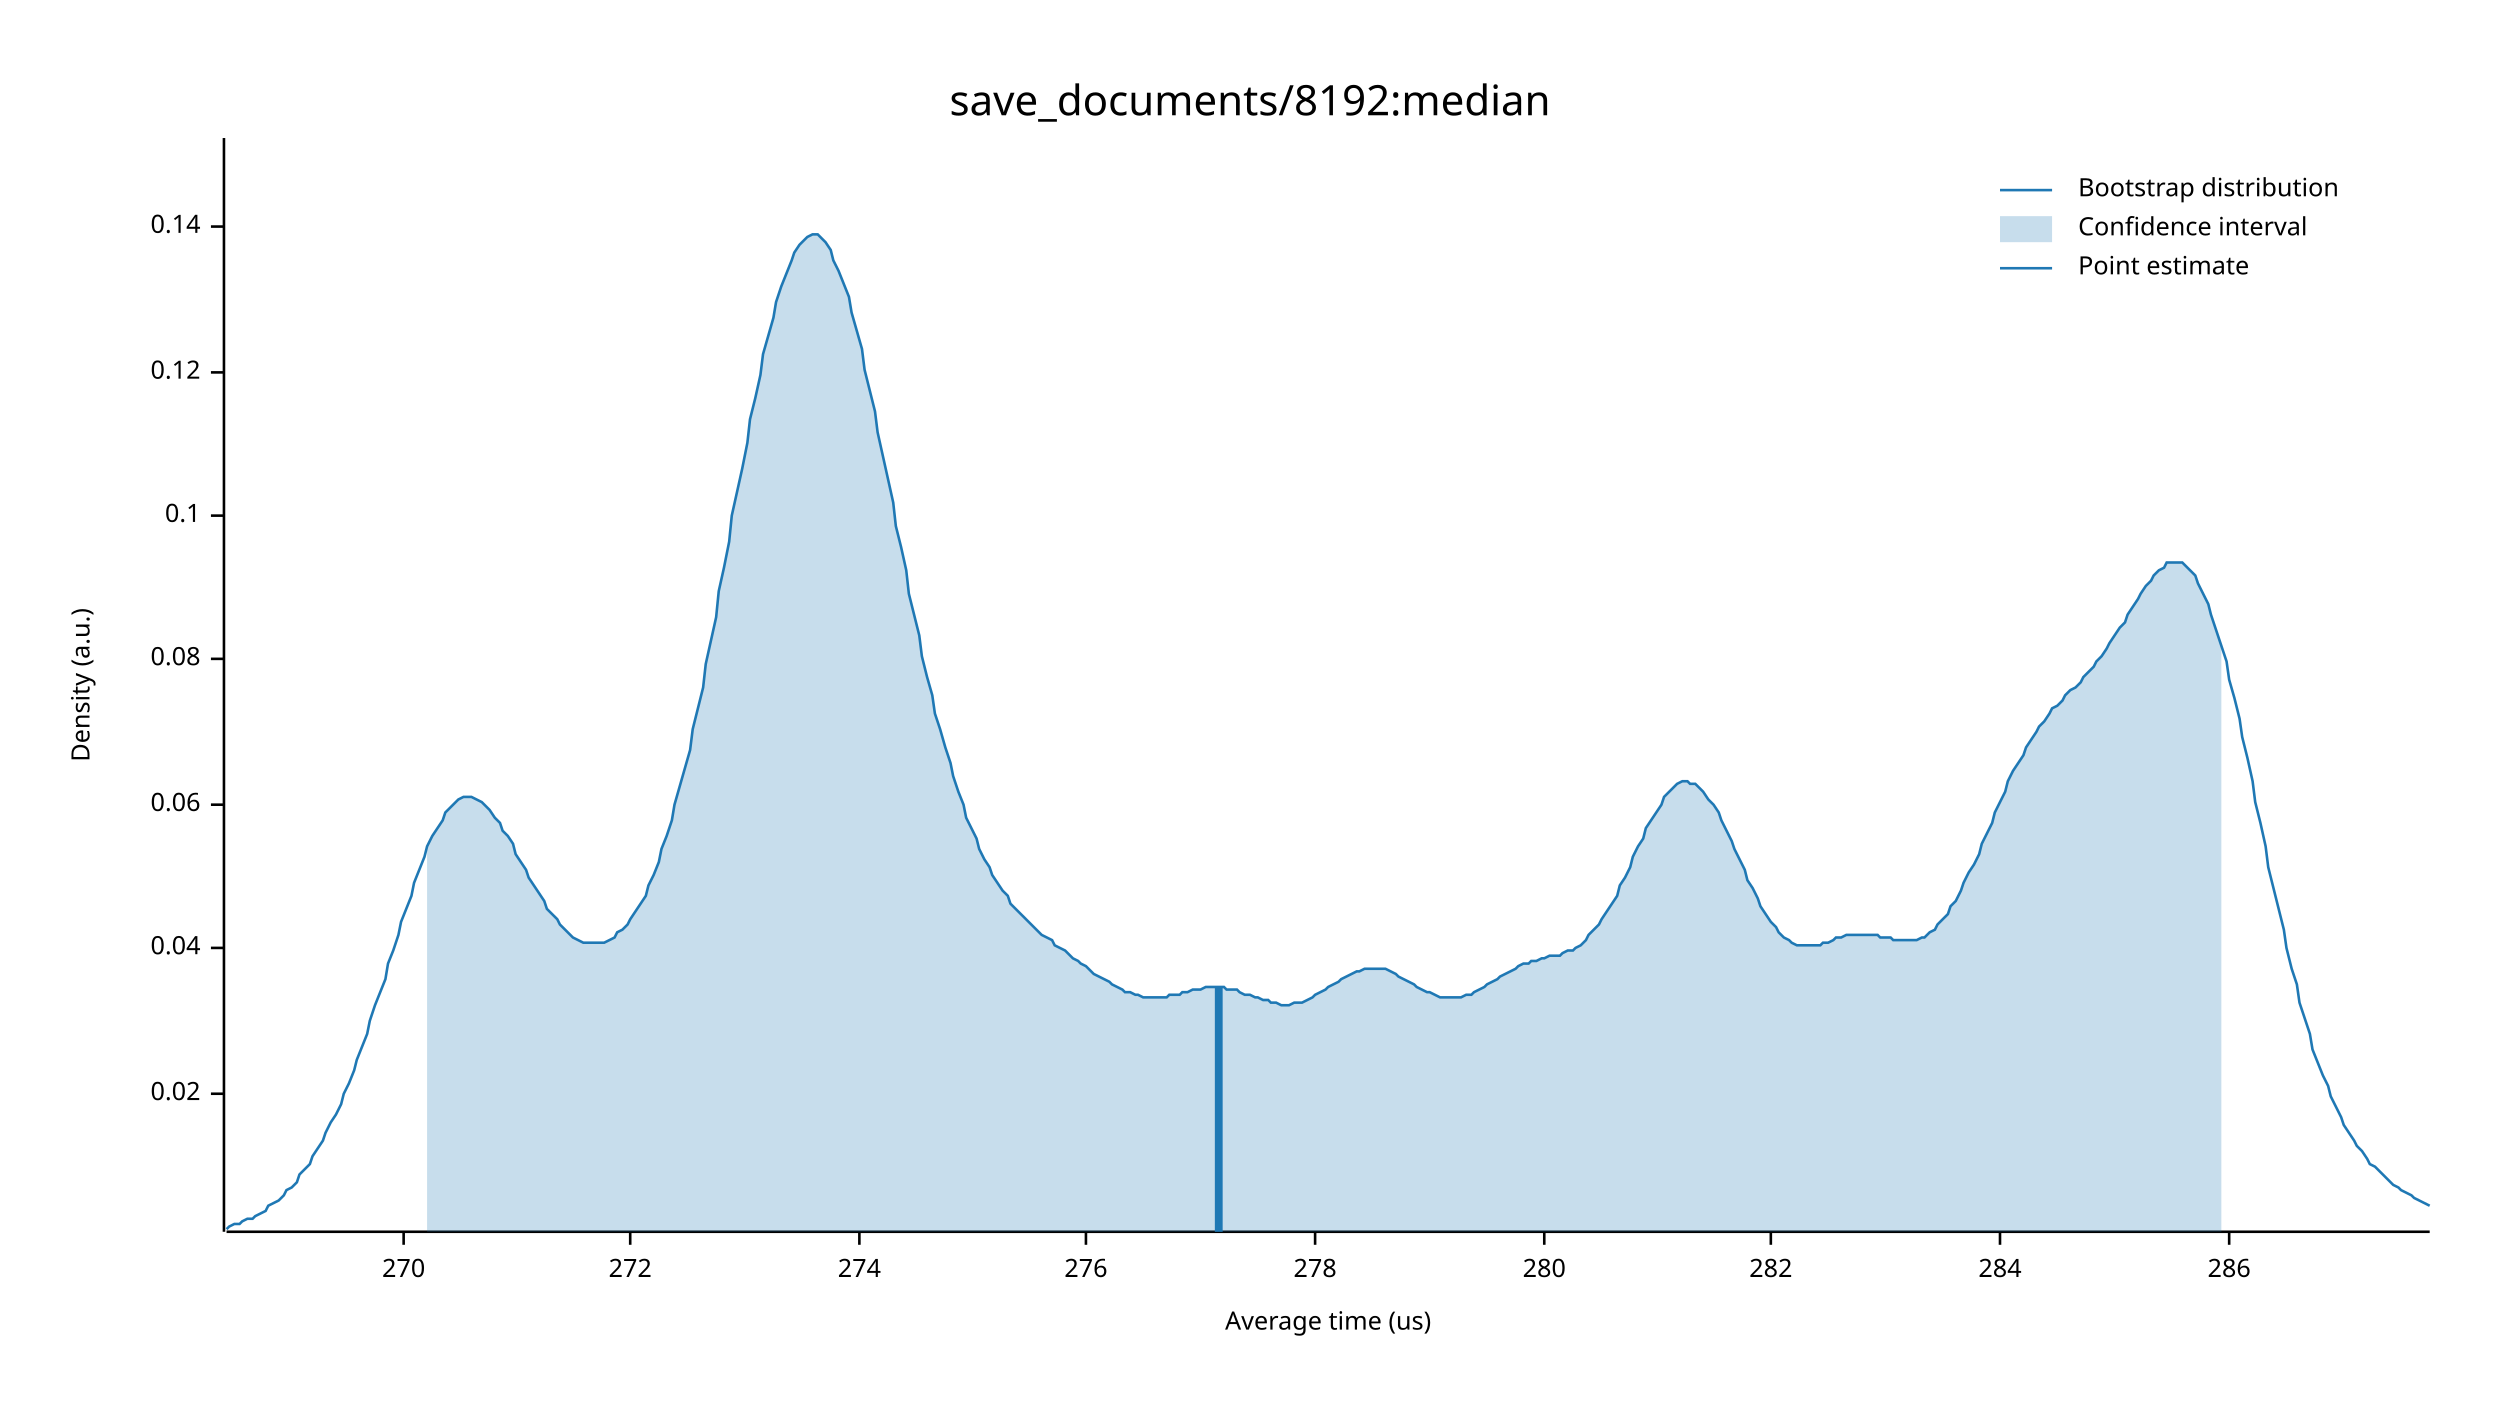
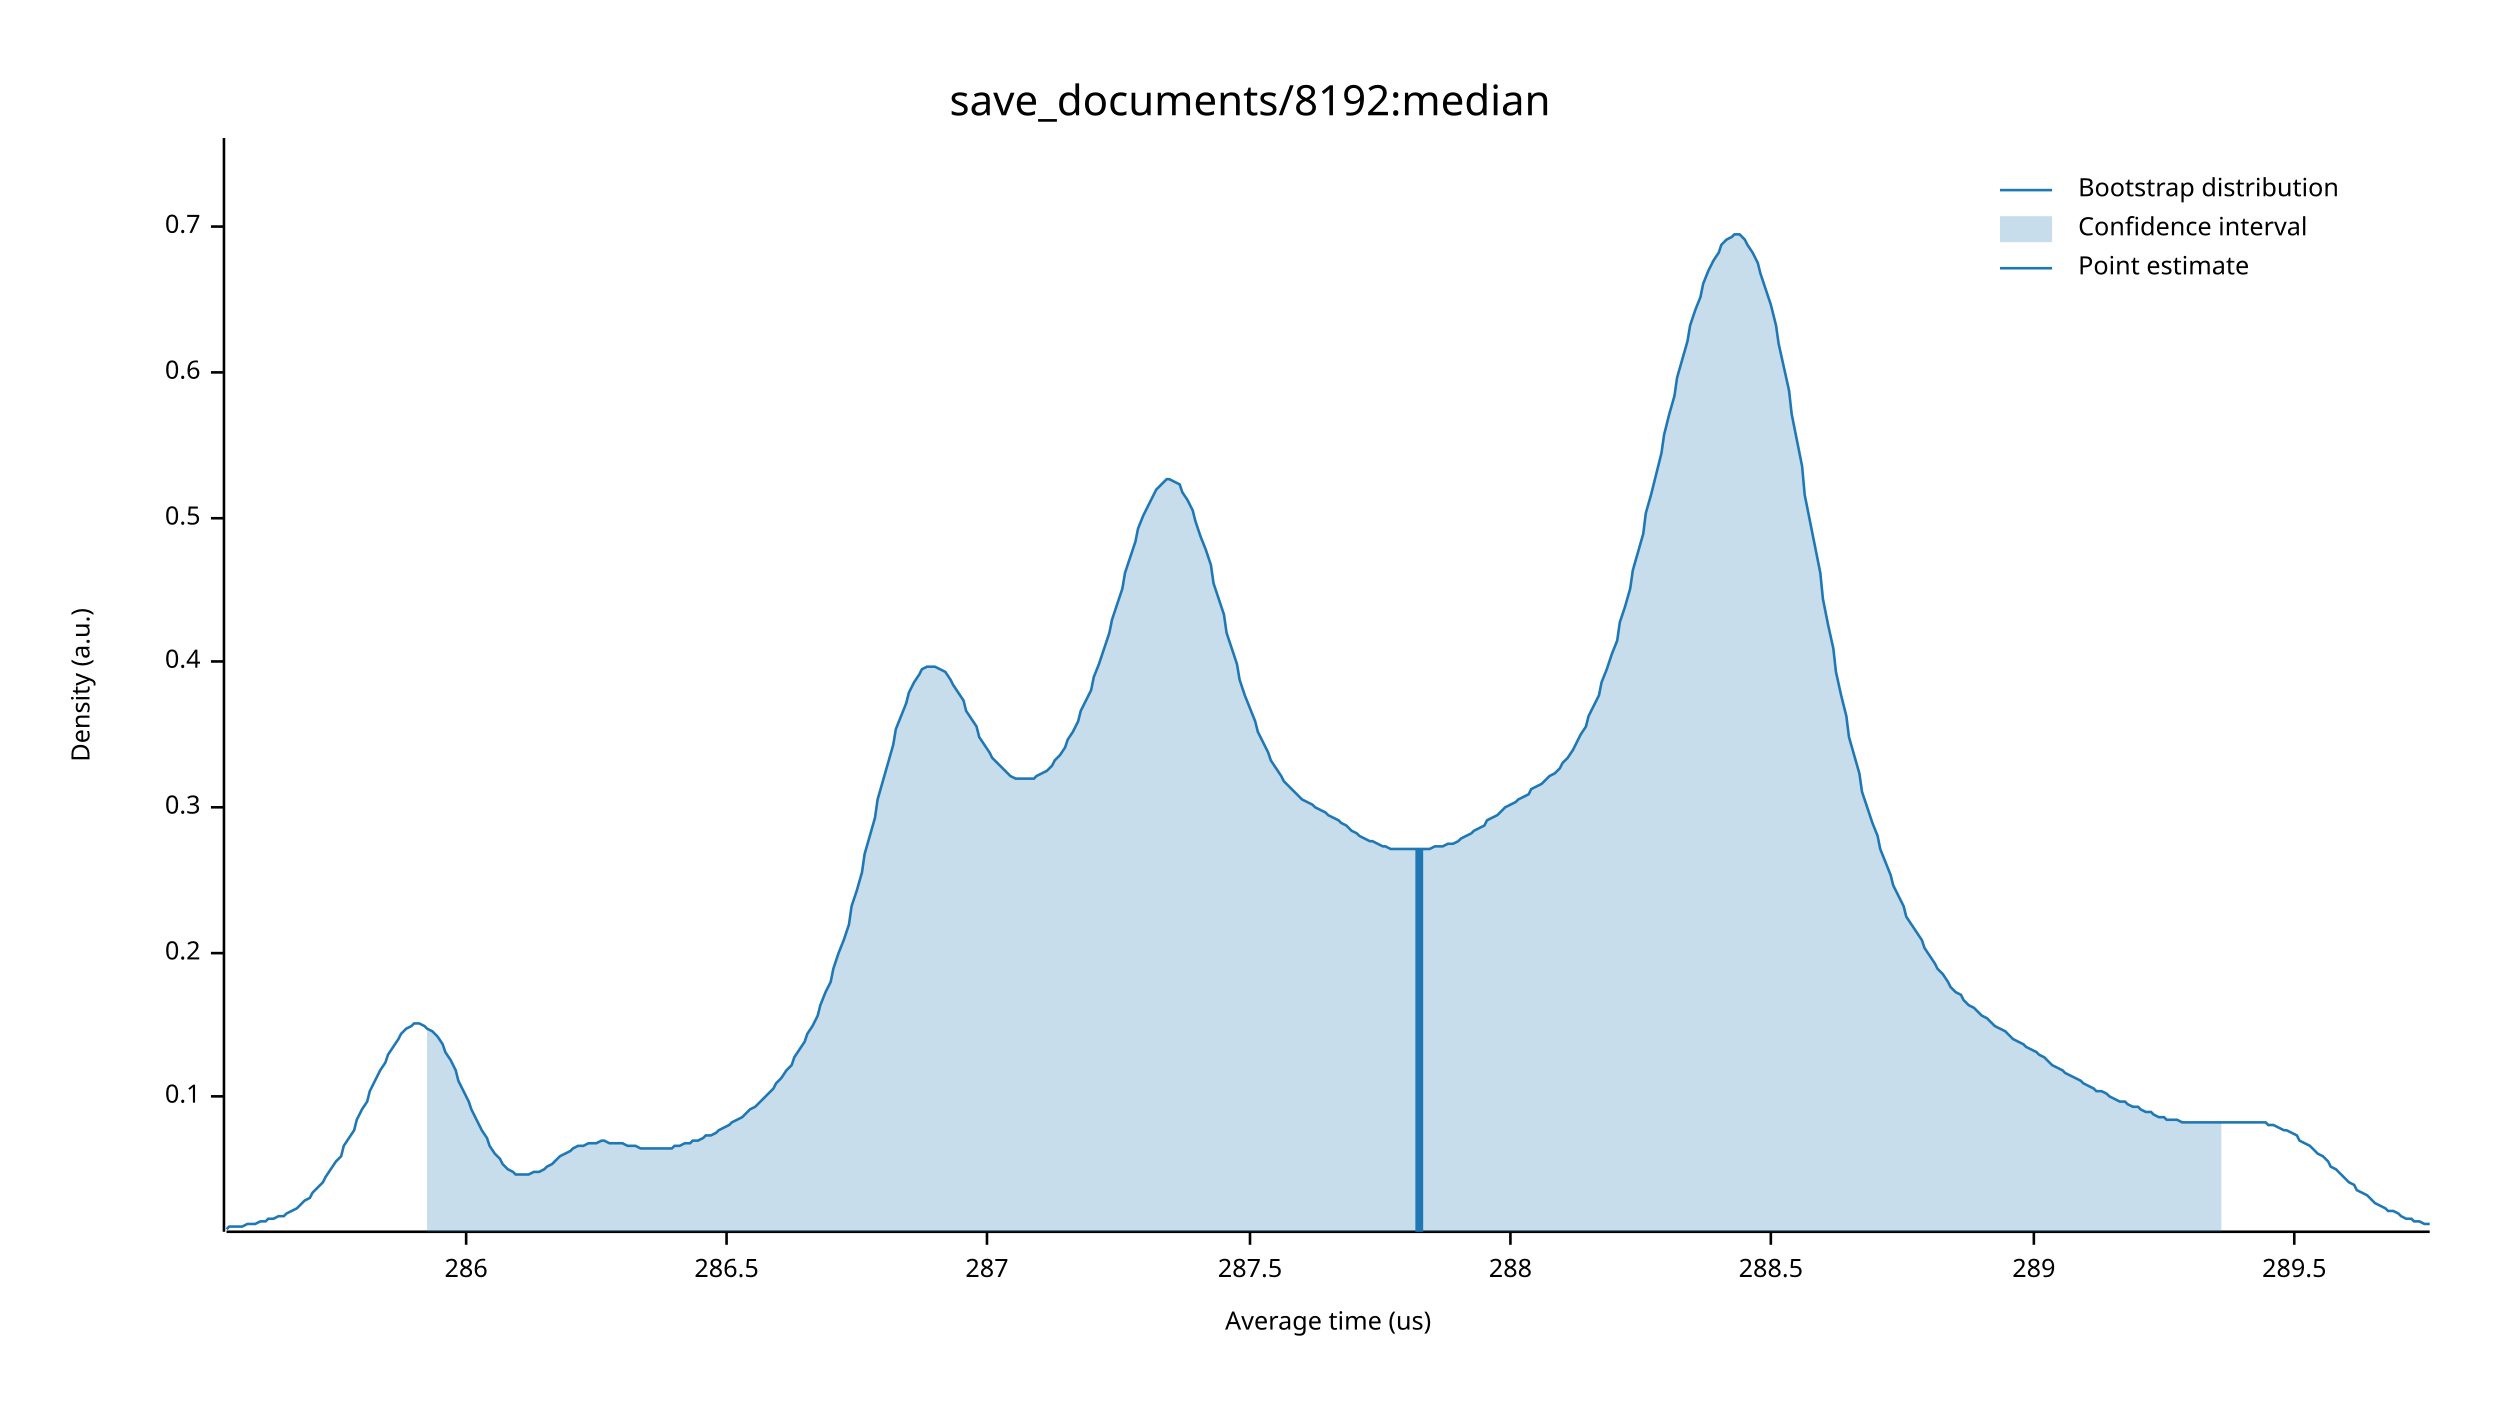
<svg xmlns="http://www.w3.org/2000/svg" width="960" height="540" viewBox="0 0 960 540">
  <text x="480" y="32" dy="0.76em" text-anchor="middle" font-family="sans-serif" font-size="16.129" opacity="1" fill="#000000">
save_documents/8192:median
</text>
  <text x="27" y="263" dy="0.76em" text-anchor="middle" font-family="sans-serif" font-size="9.677" opacity="1" fill="#000000" transform="rotate(270, 27, 263)">
Density (a.u.)
</text>
  <text x="510" y="513" dy="-0.5ex" text-anchor="middle" font-family="sans-serif" font-size="9.677" opacity="1" fill="#000000">
Average time (us)
</text>
  <polyline fill="none" opacity="1" stroke="#000000" stroke-width="1" points="86,53 86,473 " />
-   <text x="77" y="420" dy="0.5ex" text-anchor="end" font-family="sans-serif" font-size="9.677" opacity="1" fill="#000000">
- 0.02
- </text>
-   <polyline fill="none" opacity="1" stroke="#000000" stroke-width="1" points="81,420 86,420 " />
-   <text x="77" y="364" dy="0.5ex" text-anchor="end" font-family="sans-serif" font-size="9.677" opacity="1" fill="#000000">
- 0.04
- </text>
-   <polyline fill="none" opacity="1" stroke="#000000" stroke-width="1" points="81,364 86,364 " />
-   <text x="77" y="309" dy="0.5ex" text-anchor="end" font-family="sans-serif" font-size="9.677" opacity="1" fill="#000000">
- 0.06
- </text>
-   <polyline fill="none" opacity="1" stroke="#000000" stroke-width="1" points="81,309 86,309 " />
-   <text x="77" y="253" dy="0.5ex" text-anchor="end" font-family="sans-serif" font-size="9.677" opacity="1" fill="#000000">
- 0.08
- </text>
-   <polyline fill="none" opacity="1" stroke="#000000" stroke-width="1" points="81,253 86,253 " />
-   <text x="77" y="198" dy="0.5ex" text-anchor="end" font-family="sans-serif" font-size="9.677" opacity="1" fill="#000000">
+   <text x="77" y="421" dy="0.5ex" text-anchor="end" font-family="sans-serif" font-size="9.677" opacity="1" fill="#000000">
0.1
</text>
-   <polyline fill="none" opacity="1" stroke="#000000" stroke-width="1" points="81,198 86,198 " />
+   <polyline fill="none" opacity="1" stroke="#000000" stroke-width="1" points="81,421 86,421 " />
+   <text x="77" y="366" dy="0.5ex" text-anchor="end" font-family="sans-serif" font-size="9.677" opacity="1" fill="#000000">
+ 0.2
+ </text>
+   <polyline fill="none" opacity="1" stroke="#000000" stroke-width="1" points="81,366 86,366 " />
+   <text x="77" y="310" dy="0.5ex" text-anchor="end" font-family="sans-serif" font-size="9.677" opacity="1" fill="#000000">
+ 0.3
+ </text>
+   <polyline fill="none" opacity="1" stroke="#000000" stroke-width="1" points="81,310 86,310 " />
+   <text x="77" y="254" dy="0.5ex" text-anchor="end" font-family="sans-serif" font-size="9.677" opacity="1" fill="#000000">
+ 0.4
+ </text>
+   <polyline fill="none" opacity="1" stroke="#000000" stroke-width="1" points="81,254 86,254 " />
+   <text x="77" y="199" dy="0.5ex" text-anchor="end" font-family="sans-serif" font-size="9.677" opacity="1" fill="#000000">
+ 0.5
+ </text>
+   <polyline fill="none" opacity="1" stroke="#000000" stroke-width="1" points="81,199 86,199 " />
  <text x="77" y="143" dy="0.5ex" text-anchor="end" font-family="sans-serif" font-size="9.677" opacity="1" fill="#000000">
- 0.12
+ 0.6
</text>
  <polyline fill="none" opacity="1" stroke="#000000" stroke-width="1" points="81,143 86,143 " />
  <text x="77" y="87" dy="0.5ex" text-anchor="end" font-family="sans-serif" font-size="9.677" opacity="1" fill="#000000">
- 0.14
+ 0.7
</text>
  <polyline fill="none" opacity="1" stroke="#000000" stroke-width="1" points="81,87 86,87 " />
  <polyline fill="none" opacity="1" stroke="#000000" stroke-width="1" points="87,473 933,473 " />
-   <text x="155" y="483" dy="0.76em" text-anchor="middle" font-family="sans-serif" font-size="9.677" opacity="1" fill="#000000">
- 270
+   <text x="179" y="483" dy="0.76em" text-anchor="middle" font-family="sans-serif" font-size="9.677" opacity="1" fill="#000000">
+ 286
</text>
-   <polyline fill="none" opacity="1" stroke="#000000" stroke-width="1" points="155,473 155,478 " />
-   <text x="242" y="483" dy="0.76em" text-anchor="middle" font-family="sans-serif" font-size="9.677" opacity="1" fill="#000000">
- 272
+   <polyline fill="none" opacity="1" stroke="#000000" stroke-width="1" points="179,473 179,478 " />
+   <text x="279" y="483" dy="0.76em" text-anchor="middle" font-family="sans-serif" font-size="9.677" opacity="1" fill="#000000">
+ 286.5
</text>
-   <polyline fill="none" opacity="1" stroke="#000000" stroke-width="1" points="242,473 242,478 " />
-   <text x="330" y="483" dy="0.76em" text-anchor="middle" font-family="sans-serif" font-size="9.677" opacity="1" fill="#000000">
- 274
+   <polyline fill="none" opacity="1" stroke="#000000" stroke-width="1" points="279,473 279,478 " />
+   <text x="379" y="483" dy="0.76em" text-anchor="middle" font-family="sans-serif" font-size="9.677" opacity="1" fill="#000000">
+ 287
</text>
-   <polyline fill="none" opacity="1" stroke="#000000" stroke-width="1" points="330,473 330,478 " />
-   <text x="417" y="483" dy="0.76em" text-anchor="middle" font-family="sans-serif" font-size="9.677" opacity="1" fill="#000000">
- 276
+   <polyline fill="none" opacity="1" stroke="#000000" stroke-width="1" points="379,473 379,478 " />
+   <text x="480" y="483" dy="0.76em" text-anchor="middle" font-family="sans-serif" font-size="9.677" opacity="1" fill="#000000">
+ 287.5
</text>
-   <polyline fill="none" opacity="1" stroke="#000000" stroke-width="1" points="417,473 417,478 " />
-   <text x="505" y="483" dy="0.76em" text-anchor="middle" font-family="sans-serif" font-size="9.677" opacity="1" fill="#000000">
- 278
+   <polyline fill="none" opacity="1" stroke="#000000" stroke-width="1" points="480,473 480,478 " />
+   <text x="580" y="483" dy="0.76em" text-anchor="middle" font-family="sans-serif" font-size="9.677" opacity="1" fill="#000000">
+ 288
</text>
-   <polyline fill="none" opacity="1" stroke="#000000" stroke-width="1" points="505,473 505,478 " />
-   <text x="593" y="483" dy="0.76em" text-anchor="middle" font-family="sans-serif" font-size="9.677" opacity="1" fill="#000000">
- 280
- </text>
-   <polyline fill="none" opacity="1" stroke="#000000" stroke-width="1" points="593,473 593,478 " />
+   <polyline fill="none" opacity="1" stroke="#000000" stroke-width="1" points="580,473 580,478 " />
  <text x="680" y="483" dy="0.76em" text-anchor="middle" font-family="sans-serif" font-size="9.677" opacity="1" fill="#000000">
- 282
+ 288.5
</text>
  <polyline fill="none" opacity="1" stroke="#000000" stroke-width="1" points="680,473 680,478 " />
-   <text x="768" y="483" dy="0.76em" text-anchor="middle" font-family="sans-serif" font-size="9.677" opacity="1" fill="#000000">
- 284
+   <text x="781" y="483" dy="0.76em" text-anchor="middle" font-family="sans-serif" font-size="9.677" opacity="1" fill="#000000">
+ 289
</text>
-   <polyline fill="none" opacity="1" stroke="#000000" stroke-width="1" points="768,473 768,478 " />
-   <text x="856" y="483" dy="0.76em" text-anchor="middle" font-family="sans-serif" font-size="9.677" opacity="1" fill="#000000">
- 286
+   <polyline fill="none" opacity="1" stroke="#000000" stroke-width="1" points="781,473 781,478 " />
+   <text x="881" y="483" dy="0.76em" text-anchor="middle" font-family="sans-serif" font-size="9.677" opacity="1" fill="#000000">
+ 289.5
</text>
-   <polyline fill="none" opacity="1" stroke="#000000" stroke-width="1" points="856,473 856,478 " />
-   <polyline fill="none" opacity="1" stroke="#1F78B4" stroke-width="1" points="87,472 88,471 90,470 92,470 93,469 95,468 97,468 98,467 100,466 102,465 103,463 105,462 107,461 109,459 110,457 112,456 114,454 115,451 117,449 119,447 120,444 122,441 124,438 125,435 127,431 129,428 131,424 132,420 134,416 136,411 137,407 139,402 141,397 142,392 144,386 146,381 148,376 149,370 151,365 153,359 154,354 156,349 158,344 159,339 161,334 163,329 164,325 166,321 168,318 170,315 171,312 173,310 175,308 176,307 178,306 180,306 181,306 183,307 185,308 187,310 188,311 190,314 192,316 193,319 195,321 197,324 198,328 200,331 202,334 203,337 205,340 207,343 209,346 210,349 212,351 214,353 215,355 217,357 219,359 220,360 222,361 224,362 226,362 227,362 229,362 231,362 232,362 234,361 236,360 237,358 239,357 241,355 242,353 244,350 246,347 248,344 249,340 251,336 253,331 254,326 256,321 258,315 259,309 261,302 263,295 265,288 266,280 268,272 270,264 271,255 273,246 275,237 276,227 278,218 280,208 281,198 283,189 285,180 287,170 288,161 290,153 292,144 293,136 295,129 297,122 298,116 300,110 302,105 304,100 305,97 307,94 309,92 310,91 312,90 314,90 315,91 317,93 319,96 320,100 322,104 324,109 326,114 327,120 329,127 331,134 332,142 334,150 336,158 337,166 339,175 341,184 343,193 344,202 346,210 348,219 349,228 351,236 353,244 354,252 356,260 358,267 359,274 361,280 363,287 365,293 366,298 368,304 370,309 371,314 373,318 375,322 376,326 378,330 380,333 381,336 383,339 385,342 387,344 388,347 390,349 392,351 393,352 395,354 397,356 398,357 400,359 402,360 404,361 405,363 407,364 409,365 410,366 412,368 414,369 415,370 417,371 419,373 420,374 422,375 424,376 426,377 427,378 429,379 431,380 432,381 434,381 436,382 437,382 439,383 441,383 443,383 444,383 446,383 448,383 449,382 451,382 453,382 454,381 456,381 458,380 459,380 461,380 463,379 465,379 466,379 468,379 470,379 471,380 473,380 475,380 476,381 478,382 480,382 482,383 483,383 485,384 487,384 488,385 490,385 492,386 493,386 495,386 497,385 498,385 500,385 502,384 504,383 505,382 507,381 509,380 510,379 512,378 514,377 515,376 517,375 519,374 521,373 522,373 524,372 526,372 527,372 529,372 531,372 532,372 534,373 536,374 537,375 539,376 541,377 543,378 544,379 546,380 548,381 549,381 551,382 553,383 554,383 556,383 558,383 560,383 561,383 563,382 565,382 566,381 568,380 570,379 571,378 573,377 575,376 576,375 578,374 580,373 582,372 583,371 585,370 587,370 588,369 590,369 592,368 593,368 595,367 597,367 599,367 600,366 602,365 604,365 605,364 607,363 609,361 610,359 612,357 614,355 615,353 617,350 619,347 621,344 622,340 624,337 626,333 627,329 629,325 631,322 632,318 634,315 636,312 638,309 639,306 641,304 643,302 644,301 646,300 648,300 649,301 651,301 653,303 654,304 656,307 658,309 660,312 661,315 663,319 665,323 666,326 668,330 670,334 671,338 673,341 675,345 676,348 678,351 680,354 682,356 683,358 685,360 687,361 688,362 690,363 692,363 693,363 695,363 697,363 699,363 700,362 702,362 704,361 705,360 707,360 709,359 710,359 712,359 714,359 715,359 717,359 719,359 721,359 722,360 724,360 726,360 727,361 729,361 731,361 732,361 734,361 736,361 738,360 739,360 741,358 743,357 744,355 746,353 748,351 749,348 751,346 753,342 754,339 756,335 758,332 760,328 761,324 763,320 765,316 766,312 768,308 770,304 771,300 773,296 775,293 777,290 778,287 780,284 782,281 783,279 785,277 787,274 788,272 790,271 792,269 793,267 795,265 797,264 799,262 800,260 802,258 804,256 805,254 807,252 809,249 810,247 812,244 814,241 816,239 817,236 819,233 821,230 822,228 824,225 826,223 827,221 829,219 831,218 832,216 834,216 836,216 838,216 839,217 841,219 843,221 844,224 846,228 848,232 849,236 851,242 853,248 855,254 856,261 858,268 860,276 861,283 863,291 865,300 866,308 868,316 870,325 871,333 873,341 875,349 877,357 878,364 880,372 882,378 883,385 885,391 887,397 888,403 890,408 892,413 894,417 895,421 897,425 899,429 900,432 902,435 904,438 905,440 907,442 909,445 910,447 912,448 914,450 916,452 917,453 919,455 921,456 922,457 924,458 926,459 927,460 929,461 931,462 933,463 " />
-   <polygon opacity="0.25" fill="#1F78B4" points="164,325 166,321 168,318 170,315 171,312 173,310 175,308 176,307 178,306 180,306 181,306 183,307 185,308 187,310 188,311 190,314 192,316 193,319 195,321 197,324 198,328 200,331 202,334 203,337 205,340 207,343 209,346 210,349 212,351 214,353 215,355 217,357 219,359 220,360 222,361 224,362 226,362 227,362 229,362 231,362 232,362 234,361 236,360 237,358 239,357 241,355 242,353 244,350 246,347 248,344 249,340 251,336 253,331 254,326 256,321 258,315 259,309 261,302 263,295 265,288 266,280 268,272 270,264 271,255 273,246 275,237 276,227 278,218 280,208 281,198 283,189 285,180 287,170 288,161 290,153 292,144 293,136 295,129 297,122 298,116 300,110 302,105 304,100 305,97 307,94 309,92 310,91 312,90 314,90 315,91 317,93 319,96 320,100 322,104 324,109 326,114 327,120 329,127 331,134 332,142 334,150 336,158 337,166 339,175 341,184 343,193 344,202 346,210 348,219 349,228 351,236 353,244 354,252 356,260 358,267 359,274 361,280 363,287 365,293 366,298 368,304 370,309 371,314 373,318 375,322 376,326 378,330 380,333 381,336 383,339 385,342 387,344 388,347 390,349 392,351 393,352 395,354 397,356 398,357 400,359 402,360 404,361 405,363 407,364 409,365 410,366 412,368 414,369 415,370 417,371 419,373 420,374 422,375 424,376 426,377 427,378 429,379 431,380 432,381 434,381 436,382 437,382 439,383 441,383 443,383 444,383 446,383 448,383 449,382 451,382 453,382 454,381 456,381 458,380 459,380 461,380 463,379 465,379 466,379 468,379 470,379 471,380 473,380 475,380 476,381 478,382 480,382 482,383 483,383 485,384 487,384 488,385 490,385 492,386 493,386 495,386 497,385 498,385 500,385 502,384 504,383 505,382 507,381 509,380 510,379 512,378 514,377 515,376 517,375 519,374 521,373 522,373 524,372 526,372 527,372 529,372 531,372 532,372 534,373 536,374 537,375 539,376 541,377 543,378 544,379 546,380 548,381 549,381 551,382 553,383 554,383 556,383 558,383 560,383 561,383 563,382 565,382 566,381 568,380 570,379 571,378 573,377 575,376 576,375 578,374 580,373 582,372 583,371 585,370 587,370 588,369 590,369 592,368 593,368 595,367 597,367 599,367 600,366 602,365 604,365 605,364 607,363 609,361 610,359 612,357 614,355 615,353 617,350 619,347 621,344 622,340 624,337 626,333 627,329 629,325 631,322 632,318 634,315 636,312 638,309 639,306 641,304 643,302 644,301 646,300 648,300 649,301 651,301 653,303 654,304 656,307 658,309 660,312 661,315 663,319 665,323 666,326 668,330 670,334 671,338 673,341 675,345 676,348 678,351 680,354 682,356 683,358 685,360 687,361 688,362 690,363 692,363 693,363 695,363 697,363 699,363 700,362 702,362 704,361 705,360 707,360 709,359 710,359 712,359 714,359 715,359 717,359 719,359 721,359 722,360 724,360 726,360 727,361 729,361 731,361 732,361 734,361 736,361 738,360 739,360 741,358 743,357 744,355 746,353 748,351 749,348 751,346 753,342 754,339 756,335 758,332 760,328 761,324 763,320 765,316 766,312 768,308 770,304 771,300 773,296 775,293 777,290 778,287 780,284 782,281 783,279 785,277 787,274 788,272 790,271 792,269 793,267 795,265 797,264 799,262 800,260 802,258 804,256 805,254 807,252 809,249 810,247 812,244 814,241 816,239 817,236 819,233 821,230 822,228 824,225 826,223 827,221 829,219 831,218 832,216 834,216 836,216 838,216 839,217 841,219 843,221 844,224 846,228 848,232 849,236 851,242 853,248 853,473 164,473 " />
-   <polyline fill="none" opacity="1" stroke="#1F78B4" stroke-width="3" points="468,473 468,379 " />
+   <polyline fill="none" opacity="1" stroke="#000000" stroke-width="1" points="881,473 881,478 " />
+   <polyline fill="none" opacity="1" stroke="#1F78B4" stroke-width="1" points="87,472 88,471 90,471 92,471 93,471 95,470 97,470 98,470 100,469 102,469 103,468 105,468 107,467 109,467 110,466 112,465 114,464 115,463 117,461 119,460 120,458 122,456 124,454 125,452 127,449 129,446 131,444 132,440 134,437 136,434 137,430 139,426 141,423 142,419 144,415 146,411 148,408 149,405 151,402 153,399 154,397 156,395 158,394 159,393 161,393 163,394 164,395 166,396 168,398 170,401 171,404 173,407 175,411 176,415 178,419 180,423 181,426 183,430 185,434 187,437 188,440 190,443 192,445 193,447 195,449 197,450 198,451 200,451 202,451 203,451 205,450 207,450 209,449 210,448 212,447 214,445 215,444 217,443 219,442 220,441 222,440 224,440 226,439 227,439 229,439 231,438 232,438 234,439 236,439 237,439 239,439 241,440 242,440 244,440 246,441 248,441 249,441 251,441 253,441 254,441 256,441 258,441 259,440 261,440 263,439 265,439 266,438 268,438 270,437 271,436 273,436 275,435 276,434 278,433 280,432 281,431 283,430 285,429 287,427 288,426 290,425 292,423 293,422 295,420 297,418 298,416 300,414 302,411 304,409 305,406 307,403 309,400 310,397 312,394 314,390 315,386 317,381 319,377 320,372 322,366 324,361 326,355 327,348 329,342 331,335 332,328 334,321 336,314 337,307 339,300 341,293 343,286 344,280 346,275 348,270 349,266 351,262 353,259 354,257 356,256 358,256 359,256 361,257 363,258 365,261 366,263 368,266 370,269 371,273 373,276 375,279 376,283 378,286 380,289 381,291 383,293 385,295 387,297 388,298 390,299 392,299 393,299 395,299 397,299 398,298 400,297 402,296 404,294 405,292 407,290 409,287 410,284 412,281 414,277 415,273 417,269 419,265 420,260 422,255 424,249 426,243 427,238 429,232 431,226 432,220 434,214 436,208 437,203 439,198 441,194 443,190 444,188 446,186 448,184 449,184 451,185 453,186 454,189 456,192 458,196 459,200 461,206 463,211 465,217 466,224 468,230 470,236 471,243 473,249 475,255 476,261 478,267 480,272 482,277 483,281 485,285 487,289 488,292 490,295 492,298 493,300 495,302 497,304 498,305 500,307 502,308 504,309 505,310 507,311 509,312 510,313 512,314 514,315 515,316 517,317 519,319 521,320 522,321 524,322 526,323 527,323 529,324 531,325 532,325 534,326 536,326 537,326 539,326 541,326 543,326 544,326 546,326 548,326 549,326 551,325 553,325 554,325 556,324 558,324 560,323 561,322 563,321 565,320 566,319 568,318 570,317 571,315 573,314 575,313 576,312 578,310 580,309 582,308 583,307 585,306 587,305 588,303 590,302 592,301 593,300 595,298 597,297 599,295 600,293 602,291 604,288 605,286 607,282 609,279 610,275 612,271 614,267 615,262 617,257 619,251 621,246 622,239 624,233 626,226 627,219 629,212 631,205 632,197 634,190 636,182 638,174 639,167 641,159 643,152 644,145 646,138 648,131 649,125 651,119 653,114 654,109 656,104 658,100 660,97 661,94 663,92 665,91 666,90 668,90 670,92 671,94 673,97 675,101 676,105 678,111 680,117 682,125 683,132 685,141 687,150 688,159 690,169 692,179 693,190 695,200 697,210 699,220 700,230 702,240 704,249 705,258 707,267 709,275 710,283 712,290 714,297 715,304 717,310 719,316 721,321 722,326 724,331 726,336 727,340 729,344 731,348 732,352 734,355 736,358 738,361 739,364 741,367 743,370 744,372 746,374 748,377 749,379 751,381 753,382 754,384 756,386 758,387 760,389 761,390 763,391 765,393 766,394 768,395 770,396 771,397 773,399 775,400 777,401 778,402 780,403 782,404 783,405 785,406 787,408 788,409 790,410 792,411 793,412 795,413 797,414 799,415 800,416 802,417 804,418 805,419 807,419 809,420 810,421 812,422 814,423 816,423 817,424 819,425 821,425 822,426 824,427 826,427 827,428 829,429 831,429 832,430 834,430 836,430 838,431 839,431 841,431 843,431 844,431 846,431 848,431 849,431 851,431 853,431 855,431 856,431 858,431 860,431 861,431 863,431 865,431 866,431 868,431 870,431 871,432 873,432 875,433 877,434 878,434 880,435 882,436 883,438 885,439 887,440 888,441 890,443 892,444 894,446 895,448 897,449 899,451 900,452 902,454 904,455 905,457 907,458 909,459 910,460 912,462 914,463 916,464 917,465 919,465 921,466 922,467 924,468 926,468 927,469 929,469 931,470 933,470 " />
+   <polygon opacity="0.25" fill="#1F78B4" points="164,395 166,396 168,398 170,401 171,404 173,407 175,411 176,415 178,419 180,423 181,426 183,430 185,434 187,437 188,440 190,443 192,445 193,447 195,449 197,450 198,451 200,451 202,451 203,451 205,450 207,450 209,449 210,448 212,447 214,445 215,444 217,443 219,442 220,441 222,440 224,440 226,439 227,439 229,439 231,438 232,438 234,439 236,439 237,439 239,439 241,440 242,440 244,440 246,441 248,441 249,441 251,441 253,441 254,441 256,441 258,441 259,440 261,440 263,439 265,439 266,438 268,438 270,437 271,436 273,436 275,435 276,434 278,433 280,432 281,431 283,430 285,429 287,427 288,426 290,425 292,423 293,422 295,420 297,418 298,416 300,414 302,411 304,409 305,406 307,403 309,400 310,397 312,394 314,390 315,386 317,381 319,377 320,372 322,366 324,361 326,355 327,348 329,342 331,335 332,328 334,321 336,314 337,307 339,300 341,293 343,286 344,280 346,275 348,270 349,266 351,262 353,259 354,257 356,256 358,256 359,256 361,257 363,258 365,261 366,263 368,266 370,269 371,273 373,276 375,279 376,283 378,286 380,289 381,291 383,293 385,295 387,297 388,298 390,299 392,299 393,299 395,299 397,299 398,298 400,297 402,296 404,294 405,292 407,290 409,287 410,284 412,281 414,277 415,273 417,269 419,265 420,260 422,255 424,249 426,243 427,238 429,232 431,226 432,220 434,214 436,208 437,203 439,198 441,194 443,190 444,188 446,186 448,184 449,184 451,185 453,186 454,189 456,192 458,196 459,200 461,206 463,211 465,217 466,224 468,230 470,236 471,243 473,249 475,255 476,261 478,267 480,272 482,277 483,281 485,285 487,289 488,292 490,295 492,298 493,300 495,302 497,304 498,305 500,307 502,308 504,309 505,310 507,311 509,312 510,313 512,314 514,315 515,316 517,317 519,319 521,320 522,321 524,322 526,323 527,323 529,324 531,325 532,325 534,326 536,326 537,326 539,326 541,326 543,326 544,326 546,326 548,326 549,326 551,325 553,325 554,325 556,324 558,324 560,323 561,322 563,321 565,320 566,319 568,318 570,317 571,315 573,314 575,313 576,312 578,310 580,309 582,308 583,307 585,306 587,305 588,303 590,302 592,301 593,300 595,298 597,297 599,295 600,293 602,291 604,288 605,286 607,282 609,279 610,275 612,271 614,267 615,262 617,257 619,251 621,246 622,239 624,233 626,226 627,219 629,212 631,205 632,197 634,190 636,182 638,174 639,167 641,159 643,152 644,145 646,138 648,131 649,125 651,119 653,114 654,109 656,104 658,100 660,97 661,94 663,92 665,91 666,90 668,90 670,92 671,94 673,97 675,101 676,105 678,111 680,117 682,125 683,132 685,141 687,150 688,159 690,169 692,179 693,190 695,200 697,210 699,220 700,230 702,240 704,249 705,258 707,267 709,275 710,283 712,290 714,297 715,304 717,310 719,316 721,321 722,326 724,331 726,336 727,340 729,344 731,348 732,352 734,355 736,358 738,361 739,364 741,367 743,370 744,372 746,374 748,377 749,379 751,381 753,382 754,384 756,386 758,387 760,389 761,390 763,391 765,393 766,394 768,395 770,396 771,397 773,399 775,400 777,401 778,402 780,403 782,404 783,405 785,406 787,408 788,409 790,410 792,411 793,412 795,413 797,414 799,415 800,416 802,417 804,418 805,419 807,419 809,420 810,421 812,422 814,423 816,423 817,424 819,425 821,425 822,426 824,427 826,427 827,428 829,429 831,429 832,430 834,430 836,430 838,431 839,431 841,431 843,431 844,431 846,431 848,431 849,431 851,431 853,431 853,473 164,473 " />
+   <polyline fill="none" opacity="1" stroke="#1F78B4" stroke-width="3" points="545,473 545,326 " />
  <text x="798" y="68" dy="0.76em" text-anchor="start" font-family="sans-serif" font-size="9.677" opacity="1" fill="#000000">
Bootstrap distribution
</text>
  <text x="798" y="83" dy="0.76em" text-anchor="start" font-family="sans-serif" font-size="9.677" opacity="1" fill="#000000">
Confidence interval
</text>
  <text x="798" y="98" dy="0.76em" text-anchor="start" font-family="sans-serif" font-size="9.677" opacity="1" fill="#000000">
Point estimate
</text>
  <polyline fill="none" opacity="1" stroke="#1F78B4" stroke-width="1" points="768,73 788,73 " />
  <rect x="768" y="83" width="20" height="10" opacity="0.25" fill="#1F78B4" stroke="none" />
  <polyline fill="none" opacity="1" stroke="#1F78B4" stroke-width="1" points="768,103 788,103 " />
</svg>
